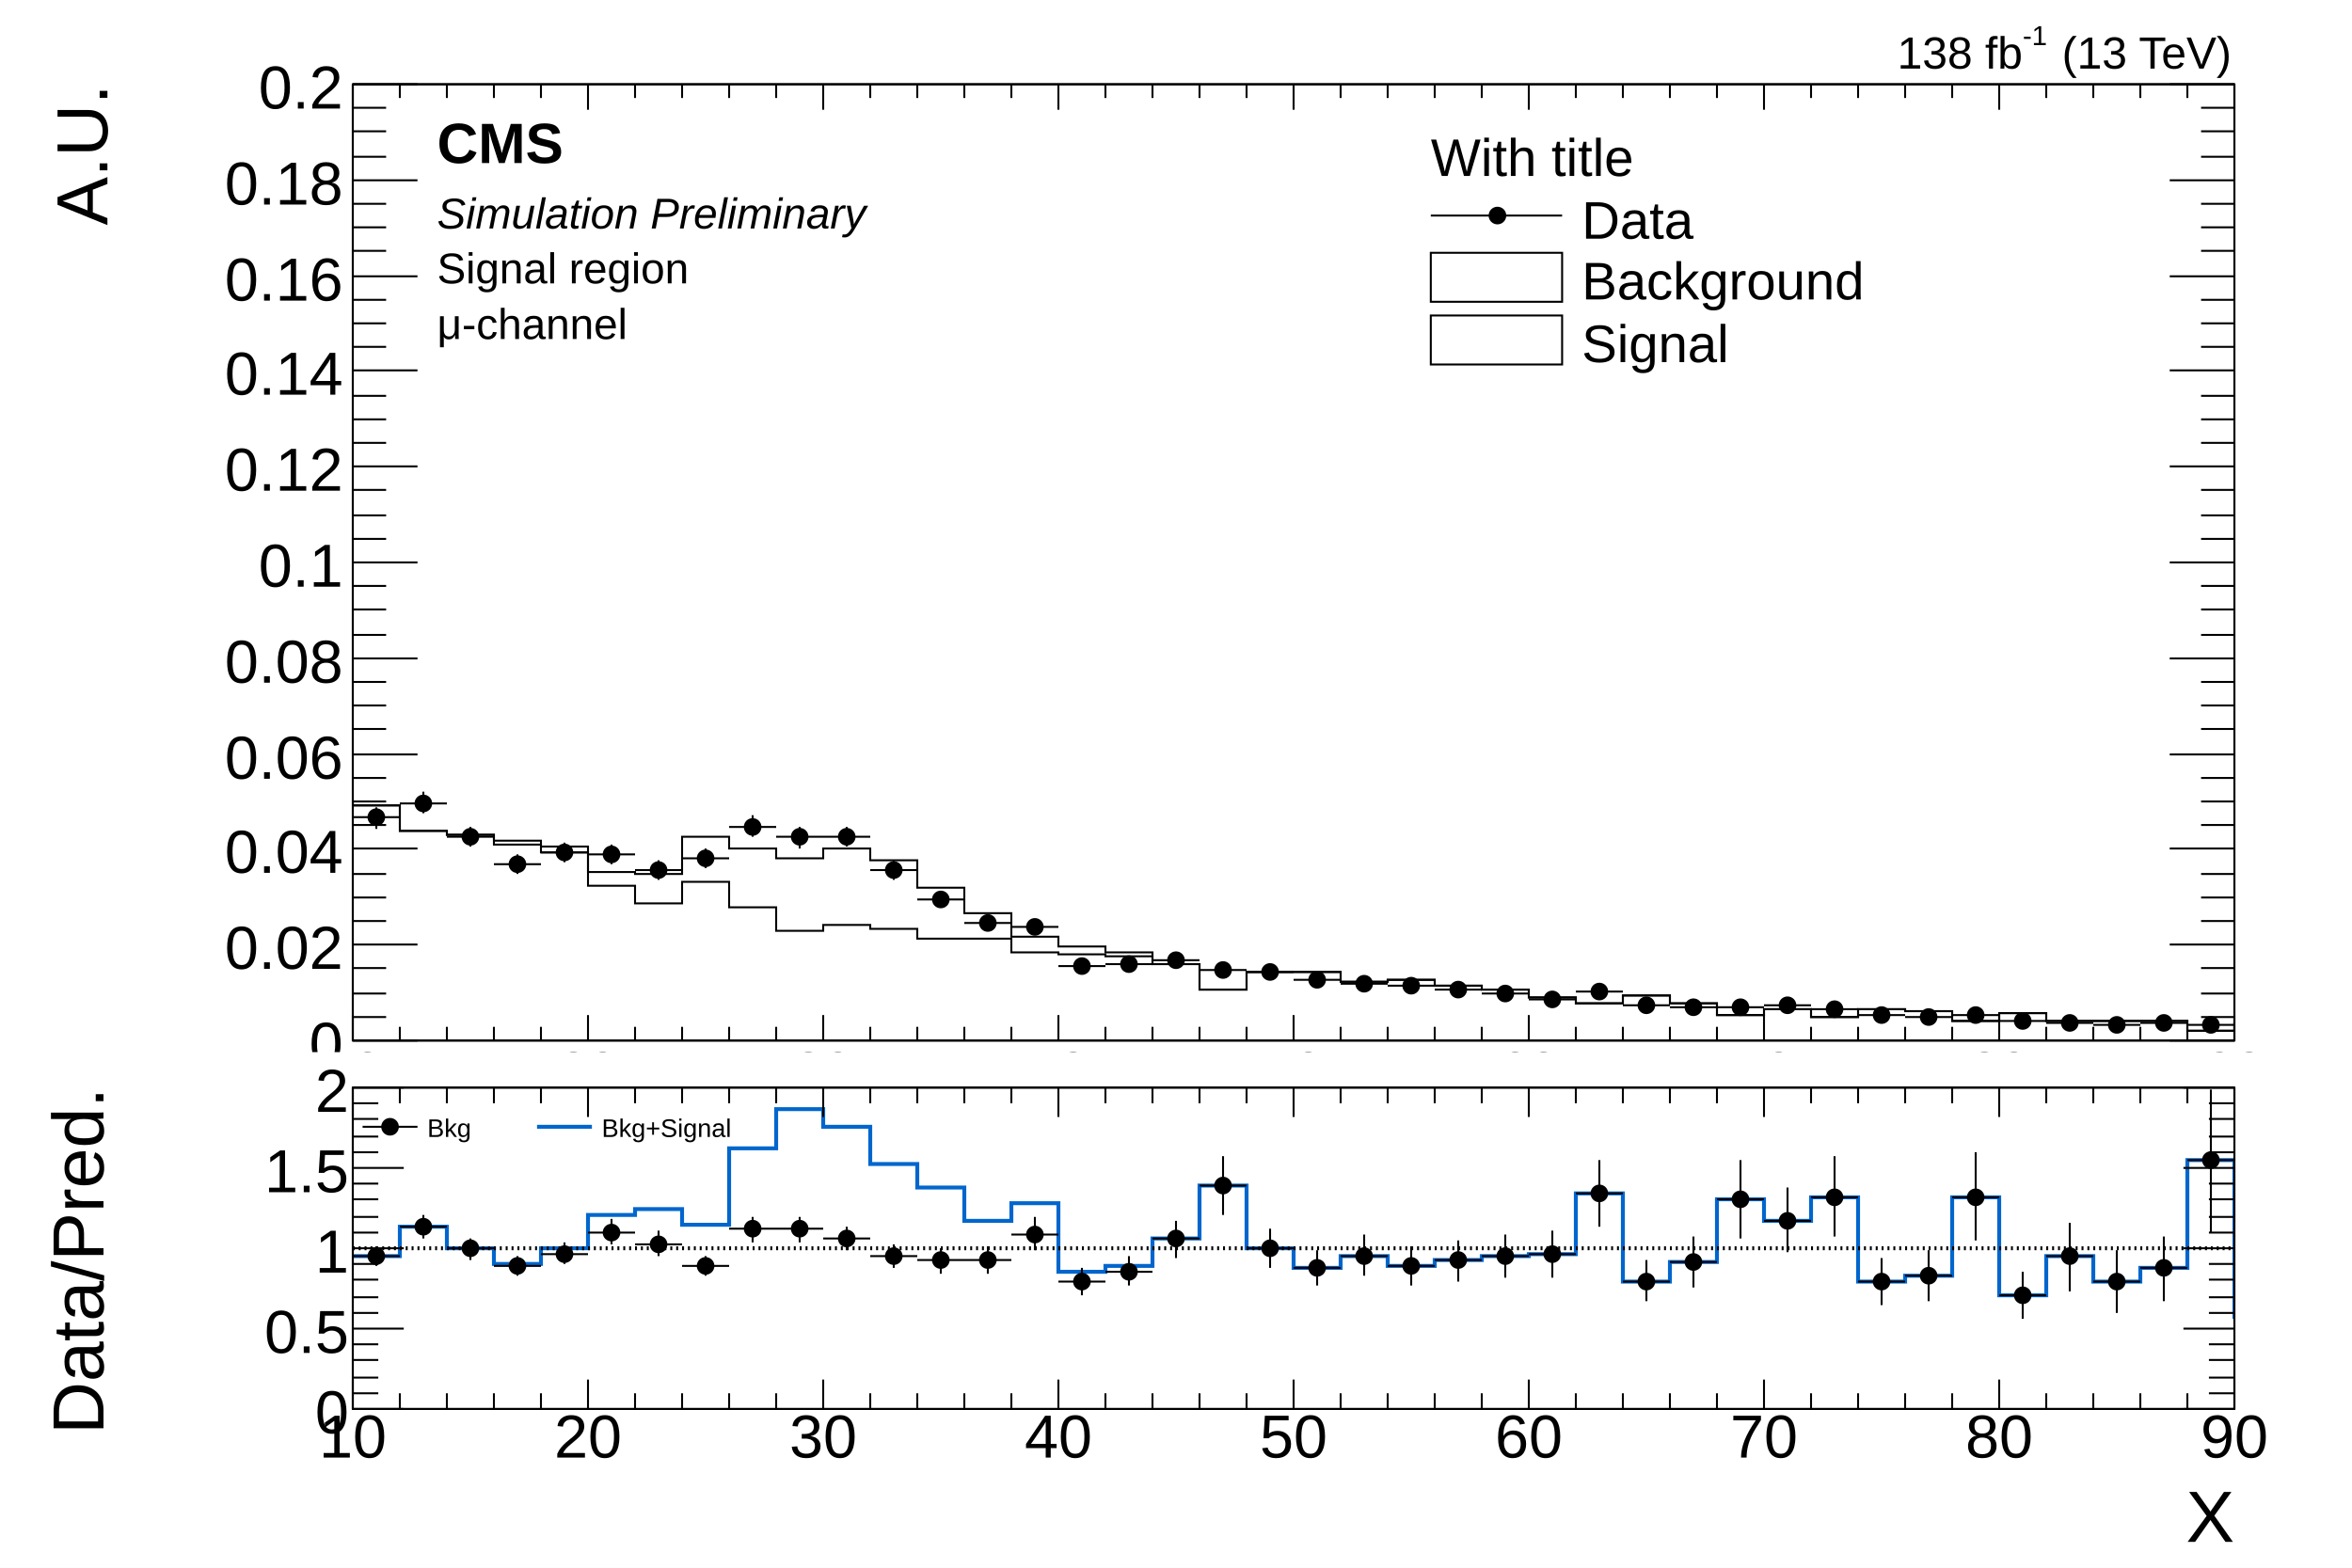
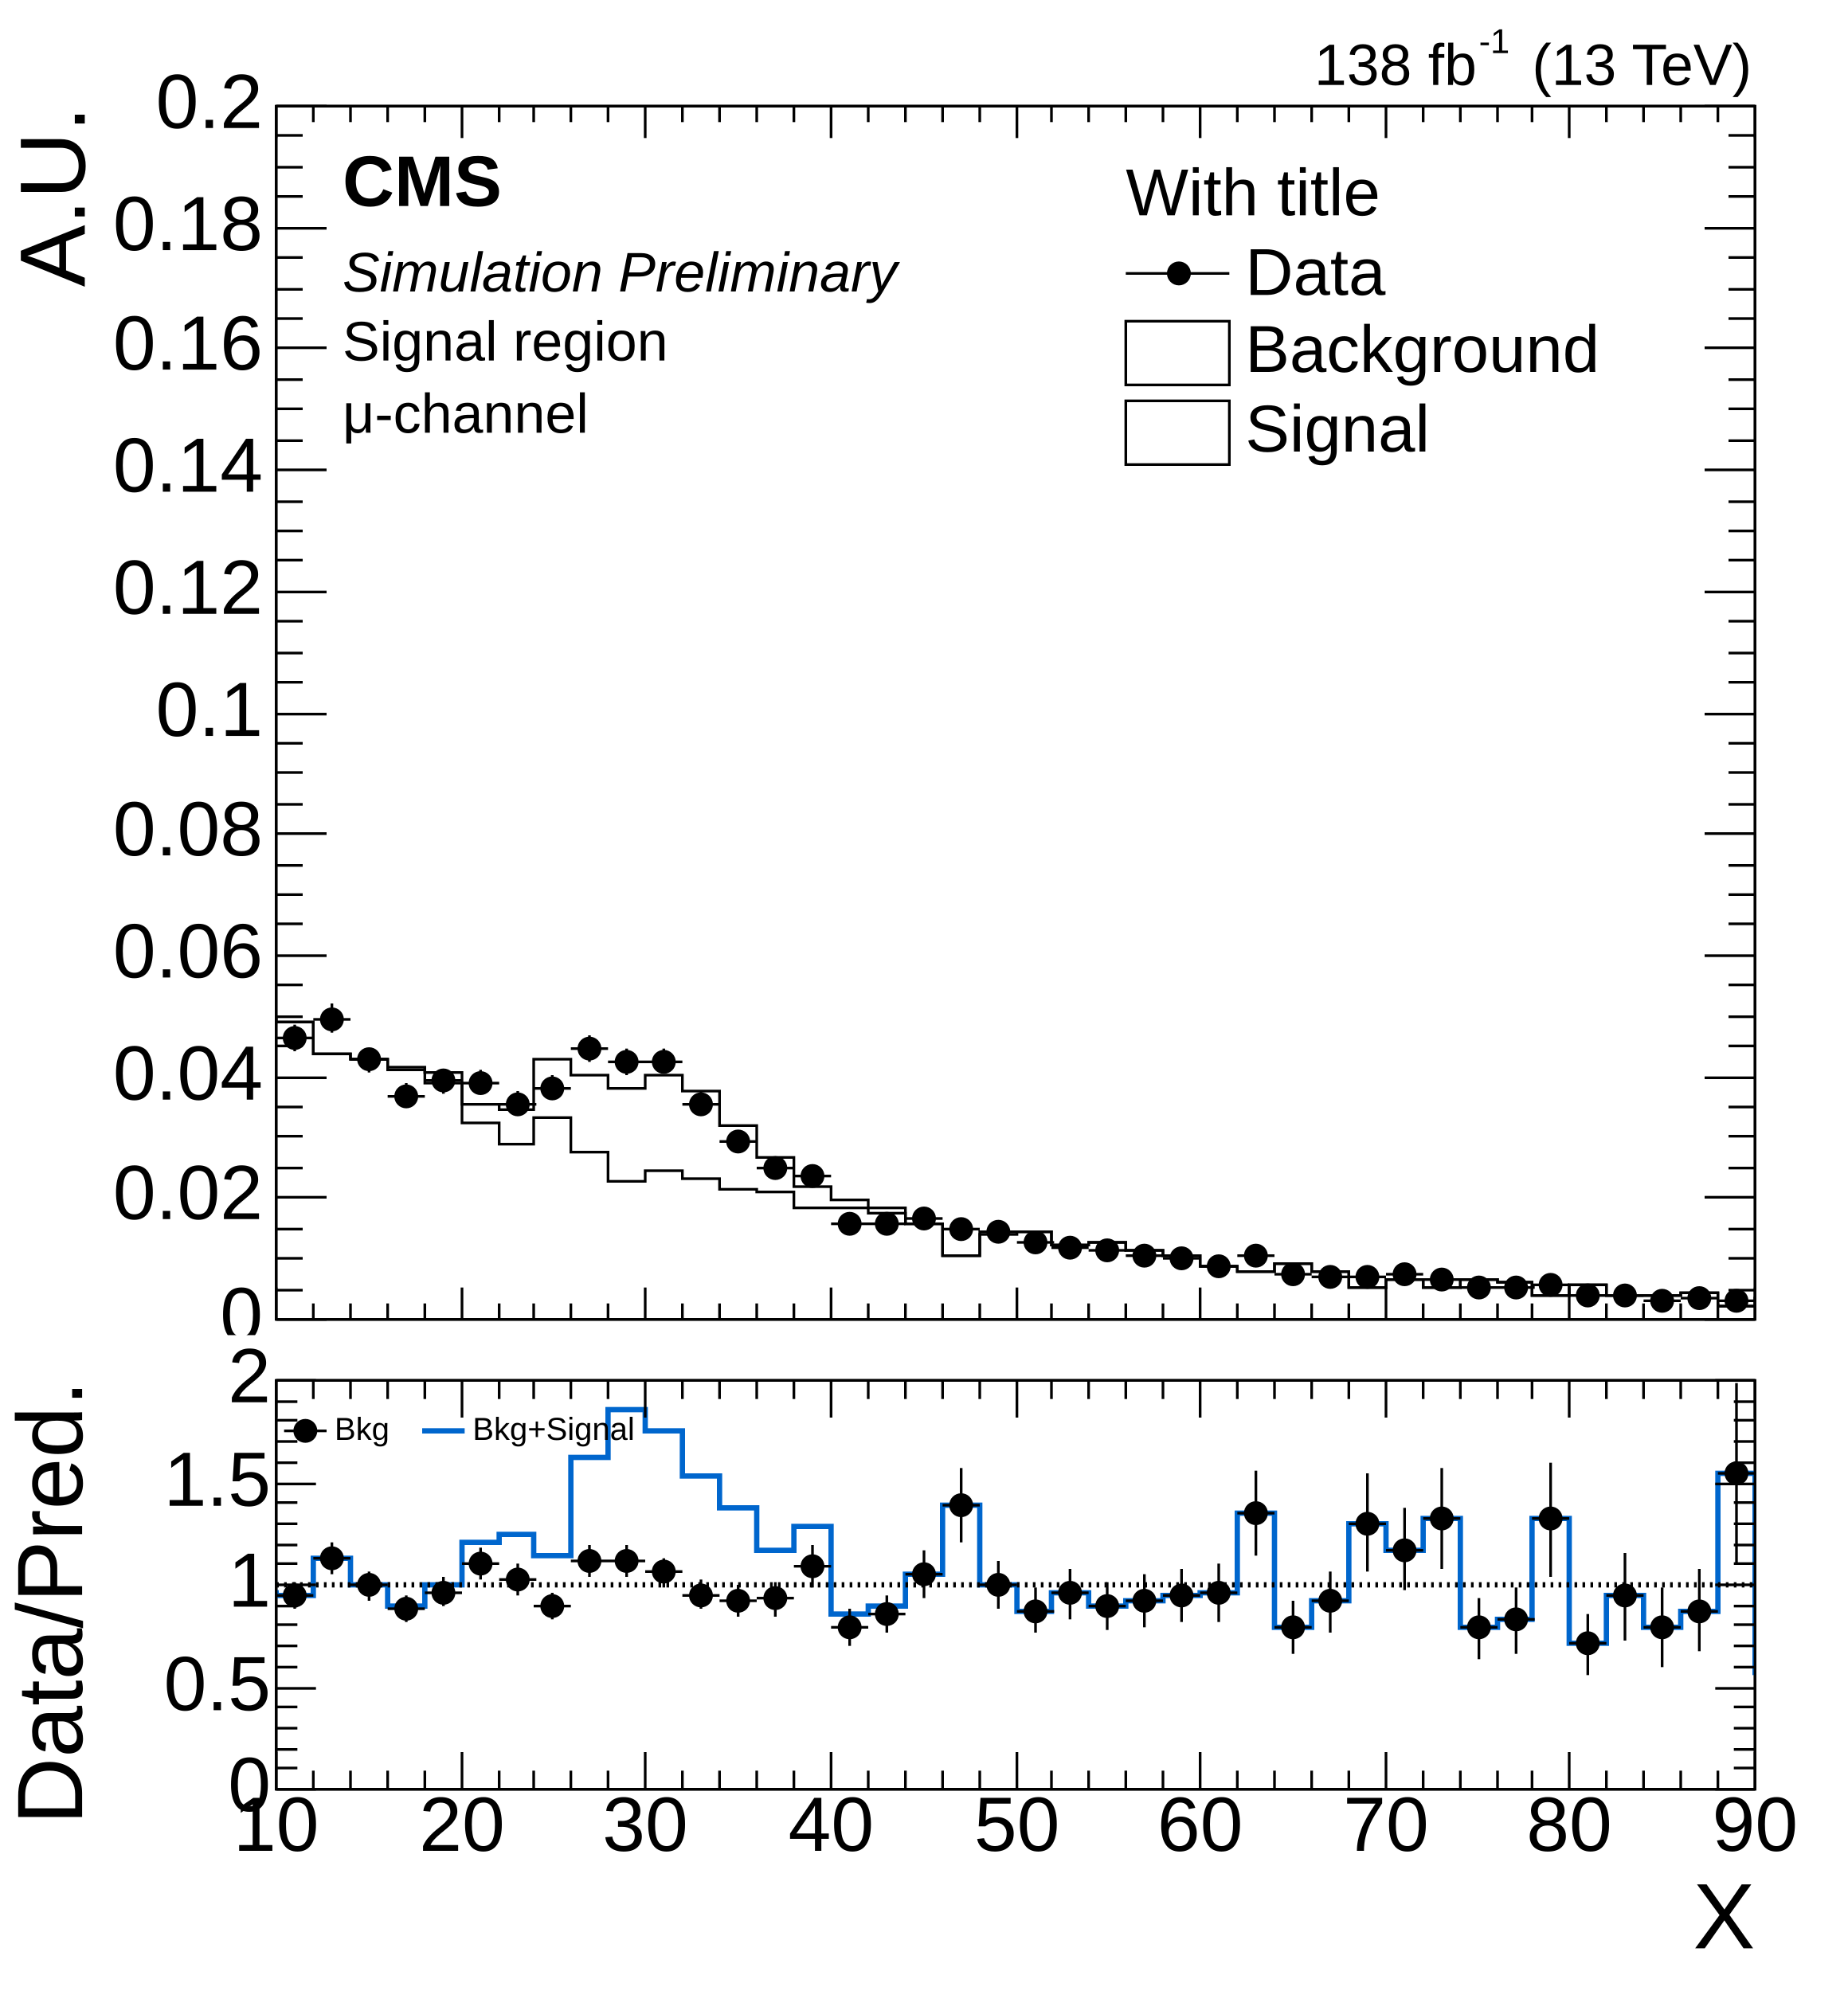
- <svg xmlns="http://www.w3.org/2000/svg" viewBox="0 0 1200 800" preserveAspectRatio="none" width="1200" height="800">
-   <path d="M0,0H1200V800H0Z" style="fill: white;" />
+ <svg xmlns="http://www.w3.org/2000/svg" width="696" height="750" viewBox="0 0 696 750" preserveAspectRatio="none">
+   <path d="M0,0H696V750H0Z" style="fill: white;" />
  <g>
-     <svg viewBox="0 0 1200 537" preserveAspectRatio="none" x="0" y="0" width="1200" height="537">
-       <path d="M0,0H1200V537H0Z" style="fill: white;" />
+     <svg viewBox="0 0 696 503" preserveAspectRatio="none" x="0" y="0" width="696" height="503">
+       <path d="M0,0H696V503H0Z" style="fill: white;" />
      <g>
-         <g transform="translate(180,43)">
-           <path d="M0,0H960V488H0Z" style="fill: none; stroke: black; stroke-width: 1;" />
-           <svg x="0" y="0" overflow="hidden" width="960" height="488" viewBox="0 0 960 488">
+         <g transform="translate(104,40)">
+           <path d="M0,0H557V457H0Z" style="fill: none; stroke: black; stroke-width: 1;" />
+           <svg x="0" y="0" overflow="hidden" width="557" height="457" viewBox="0 0 557 457">
            <g>
-               <path d="M-120,330h24v4h24v19h24v-3h24v16h24v2h24v13h24v2h24v3h24v3h24v13h24v1h24v-19h24v6h24v5h24v-5h24v6h24v14h24v13h24v12h24v5h24v3h24v6h24v13h24v-9h48v5h24v-1h24v3h24v2h24v4h24v3h24v-4h24v4h24v6h24v-3h24v4h24v-4h24v1h24v5h24v-4h24v4h72v5h24v-4h24v2h24v-2h24v4h24v-3h24" style="stroke-linejoin: miter; stroke: black; stroke-width: 1; fill: none;" />
+               <path d="M-70,309h14v4h14v18h14v-4h14v16h14v2h14v12h14v2h14v3h14v2h14v12h14v2h13v-19h14v6h14v5h14v-5h14v6h14v13h14v12h14v11h14v5h14v3h14v6h14v12h14v-9h27v5h14v-1h14v3h14v2h14v4h14v2h14v-3h14v3h14v6h14v-3h14v3h14v-3h14v1h13v5h14v-4h14v4h28v-1h14v5h14v-3h14v2h14v-2h14v4h14v-4h14" style="stroke-linejoin: miter; stroke: black; stroke-width: 1; fill: none;" />
            </g>
            <g>
-               <path d="M-120,330h24v4h24v19h24v-3h24v16h24v2h24v13h24v2h24v5h24v4h24v17h24v9h24v-11h24v13h24v12h24v-3h24v2h24v5h48v7h24v1h24v1h24v4h24v13h24v-9h48v5h24v-1h24v3h24v2h24v4h24v3h24v-4h24v4h24v6h24v-3h24v4h24v-4h24v1h24v5h24v-4h24v4h72v5h24v-4h24v2h24v-2h24v4h24v-3h24" style="stroke-linejoin: miter; stroke: black; stroke-width: 1; fill: none;" />
+               <path d="M-70,309h14v4h14v18h14v-4h14v16h14v2h14v12h14v2h14v4h14v5h14v15h14v8h13v-10h14v13h14v11h14v-4h14v3h14v4h14v1h14v6h28v2h14v4h14v12h14v-8h14v-1h13v5h14v-1h14v3h14v2h14v4h14v2h14v-3h14v3h14v6h14v-3h14v3h14v-3h14v1h13v5h14v-4h14v4h28v-1h14v5h14v-3h14v2h14v-2h14v4h14v-4h14" style="stroke-linejoin: miter; stroke: black; stroke-width: 1; fill: none;" />
            </g>
            <g>
-               <path d="M-120,325h24M-108,318v13M-96,341h24M-84,335v12M-72,334h24M-60,328v12M-48,352h24M-36,347v11M-24,372h24M-12,366v11M0,374h24M12,369v11M24,367h24M36,361v11M48,384h24M60,379v10M72,398h24M84,393v10M96,392h24M108,387v10M120,393h24M132,388v10M144,401h24M156,396v10M168,395h24M180,390v10M192,379h24M204,373v11M216,384h24M228,379v11M240,384h24M252,379v10M264,401h24M276,396v10M288,416h24M300,412v8M312,428h24M324,424v7M336,430h24M348,426v8M360,450h24M372,447v6M384,449h24M396,446v7M408,447h24M420,444v6M432,452h24M444,449v6M456,453h24M468,450v6M480,457h24M492,454v6M504,459h24M516,456v6M528,460h24M540,458v5M552,462h24M564,459v6M576,464h24M588,461v5M600,467h24M612,465v4M624,463h24M636,460v5M648,470h24M660,468v4M672,471h24M684,469v4M696,471h24M708,469v4M720,470h24M732,467v5M744,472h24M756,470v4M768,475h24M780,474v3M792,476h24M804,474v3M816,475h24M828,473v3M840,478h24M852,476v4M864,479h24M876,477v3M888,480h24M900,479v3M912,479h24M924,477v3M936,480h24M948,479v3M960,483h24M972,482v2M984,480h24M996,479v3M1008,479h24M1020,478v3M1032,482h24M1044,481v2M1056,483h24M1068,482v2" style="stroke: black; stroke-width: 1;" />
-               <path d="M-112,325a4,4,0,1,0,8,0a4,4,0,1,0,-8,0zM-88,341a4,4,0,1,0,8,0a4,4,0,1,0,-8,0zM-64,334a4,4,0,1,0,8,0a4,4,0,1,0,-8,0zM-40,352a4,4,0,1,0,8,0a4,4,0,1,0,-8,0zM-16,372a4,4,0,1,0,8,0a4,4,0,1,0,-8,0zM8,374a4,4,0,1,0,8,0a4,4,0,1,0,-8,0zM32,367a4,4,0,1,0,8,0a4,4,0,1,0,-8,0zM56,384a4,4,0,1,0,8,0a4,4,0,1,0,-8,0zM80,398a4,4,0,1,0,8,0a4,4,0,1,0,-8,0zM104,392a4,4,0,1,0,8,0a4,4,0,1,0,-8,0zM128,393a4,4,0,1,0,8,0a4,4,0,1,0,-8,0zM152,401a4,4,0,1,0,8,0a4,4,0,1,0,-8,0zM176,395a4,4,0,1,0,8,0a4,4,0,1,0,-8,0zM200,379a4,4,0,1,0,8,0a4,4,0,1,0,-8,0zM224,384a4,4,0,1,0,8,0a4,4,0,1,0,-8,0zM248,384a4,4,0,1,0,8,0a4,4,0,1,0,-8,0zM272,401a4,4,0,1,0,8,0a4,4,0,1,0,-8,0zM296,416a4,4,0,1,0,8,0a4,4,0,1,0,-8,0zM320,428a4,4,0,1,0,8,0a4,4,0,1,0,-8,0zM344,430a4,4,0,1,0,8,0a4,4,0,1,0,-8,0zM368,450a4,4,0,1,0,8,0a4,4,0,1,0,-8,0zM392,449a4,4,0,1,0,8,0a4,4,0,1,0,-8,0zM416,447a4,4,0,1,0,8,0a4,4,0,1,0,-8,0zM440,452a4,4,0,1,0,8,0a4,4,0,1,0,-8,0zM464,453a4,4,0,1,0,8,0a4,4,0,1,0,-8,0zM488,457a4,4,0,1,0,8,0a4,4,0,1,0,-8,0zM512,459a4,4,0,1,0,8,0a4,4,0,1,0,-8,0zM536,460a4,4,0,1,0,8,0a4,4,0,1,0,-8,0zM560,462a4,4,0,1,0,8,0a4,4,0,1,0,-8,0zM584,464a4,4,0,1,0,8,0a4,4,0,1,0,-8,0zM608,467a4,4,0,1,0,8,0a4,4,0,1,0,-8,0zM632,463a4,4,0,1,0,8,0a4,4,0,1,0,-8,0zM656,470a4,4,0,1,0,8,0a4,4,0,1,0,-8,0zM680,471a4,4,0,1,0,8,0a4,4,0,1,0,-8,0zM704,471a4,4,0,1,0,8,0a4,4,0,1,0,-8,0zM728,470a4,4,0,1,0,8,0a4,4,0,1,0,-8,0zM752,472a4,4,0,1,0,8,0a4,4,0,1,0,-8,0zM776,475a4,4,0,1,0,8,0a4,4,0,1,0,-8,0zM800,476a4,4,0,1,0,8,0a4,4,0,1,0,-8,0zM824,475a4,4,0,1,0,8,0a4,4,0,1,0,-8,0zM848,478a4,4,0,1,0,8,0a4,4,0,1,0,-8,0zM872,479a4,4,0,1,0,8,0a4,4,0,1,0,-8,0zM896,480a4,4,0,1,0,8,0a4,4,0,1,0,-8,0zM920,479a4,4,0,1,0,8,0a4,4,0,1,0,-8,0zM944,480a4,4,0,1,0,8,0a4,4,0,1,0,-8,0zM968,483a4,4,0,1,0,8,0a4,4,0,1,0,-8,0zM992,480a4,4,0,1,0,8,0a4,4,0,1,0,-8,0zM1016,479a4,4,0,1,0,8,0a4,4,0,1,0,-8,0zM1040,482a4,4,0,1,0,8,0a4,4,0,1,0,-8,0zM1064,483a4,4,0,1,0,8,0a4,4,0,1,0,-8,0z" style="stroke: black; fill: black;" />
+               <path d="M-70,304h14M-63,298v12M-56,320h14M-49,314v11M-42,313h14M-35,307v12M-28,330h14M-21,325v11M-14,348h14M-7,343v10M0,351h14M7,346v10M14,344h14M21,338v11M28,359h14M35,355v9M42,373h14M49,368v9M56,367h14M63,363v9M70,368h14M77,363v9M84,376h14M91,371v9M97,370h14M104,365v9M111,355h14M118,350v10M125,360h14M132,355v10M139,360h14M146,355v9M153,376h14M160,371v9M167,390h14M174,386v8M181,400h14M188,397v7M195,403h14M202,399v7M209,421h14M216,418v6M223,421h14M230,418v6M237,419h14M244,416v6M251,423h14M258,421v5M265,424h14M272,422v5M279,428h14M286,426v5M292,430h14M299,427v5M306,431h14M313,429v5M320,433h14M327,430v5M334,434h14M341,432v5M348,437h14M355,435v5M362,433h14M369,431v5M376,440h14M383,438v4M390,441h14M397,439v4M404,441h14M411,439v4M418,440h14M425,438v4M432,442h14M439,440v4M446,445h14M453,444v3M460,445h14M467,444v3M473,444h14M480,443v3M487,448h14M494,446v3M501,448h14M508,447v3M515,450h14M522,448v3M529,449h14M536,447v3M543,450h14M550,448v3M557,452h14M564,451v2M571,450h14M578,449v2M585,449h14M592,448v2M599,451h14M606,450v2M613,452h14M620,451v2" style="stroke: black; stroke-width: 1;" />
+               <path d="M-67,304a4,4,0,1,0,8,0a4,4,0,1,0,-8,0zM-53,320a4,4,0,1,0,8,0a4,4,0,1,0,-8,0zM-39,313a4,4,0,1,0,8,0a4,4,0,1,0,-8,0zM-25,330a4,4,0,1,0,8,0a4,4,0,1,0,-8,0zM-11,348a4,4,0,1,0,8,0a4,4,0,1,0,-8,0zM3,351a4,4,0,1,0,8,0a4,4,0,1,0,-8,0zM17,344a4,4,0,1,0,8,0a4,4,0,1,0,-8,0zM31,359a4,4,0,1,0,8,0a4,4,0,1,0,-8,0zM45,373a4,4,0,1,0,8,0a4,4,0,1,0,-8,0zM59,367a4,4,0,1,0,8,0a4,4,0,1,0,-8,0zM73,368a4,4,0,1,0,8,0a4,4,0,1,0,-8,0zM87,376a4,4,0,1,0,8,0a4,4,0,1,0,-8,0zM100,370a4,4,0,1,0,8,0a4,4,0,1,0,-8,0zM114,355a4,4,0,1,0,8,0a4,4,0,1,0,-8,0zM128,360a4,4,0,1,0,8,0a4,4,0,1,0,-8,0zM142,360a4,4,0,1,0,8,0a4,4,0,1,0,-8,0zM156,376a4,4,0,1,0,8,0a4,4,0,1,0,-8,0zM170,390a4,4,0,1,0,8,0a4,4,0,1,0,-8,0zM184,400a4,4,0,1,0,8,0a4,4,0,1,0,-8,0zM198,403a4,4,0,1,0,8,0a4,4,0,1,0,-8,0zM212,421a4,4,0,1,0,8,0a4,4,0,1,0,-8,0zM226,421a4,4,0,1,0,8,0a4,4,0,1,0,-8,0zM240,419a4,4,0,1,0,8,0a4,4,0,1,0,-8,0zM254,423a4,4,0,1,0,8,0a4,4,0,1,0,-8,0zM268,424a4,4,0,1,0,8,0a4,4,0,1,0,-8,0zM282,428a4,4,0,1,0,8,0a4,4,0,1,0,-8,0zM295,430a4,4,0,1,0,8,0a4,4,0,1,0,-8,0zM309,431a4,4,0,1,0,8,0a4,4,0,1,0,-8,0zM323,433a4,4,0,1,0,8,0a4,4,0,1,0,-8,0zM337,434a4,4,0,1,0,8,0a4,4,0,1,0,-8,0zM351,437a4,4,0,1,0,8,0a4,4,0,1,0,-8,0zM365,433a4,4,0,1,0,8,0a4,4,0,1,0,-8,0zM379,440a4,4,0,1,0,8,0a4,4,0,1,0,-8,0zM393,441a4,4,0,1,0,8,0a4,4,0,1,0,-8,0zM407,441a4,4,0,1,0,8,0a4,4,0,1,0,-8,0zM421,440a4,4,0,1,0,8,0a4,4,0,1,0,-8,0zM435,442a4,4,0,1,0,8,0a4,4,0,1,0,-8,0zM449,445a4,4,0,1,0,8,0a4,4,0,1,0,-8,0zM463,445a4,4,0,1,0,8,0a4,4,0,1,0,-8,0zM476,444a4,4,0,1,0,8,0a4,4,0,1,0,-8,0zM490,448a4,4,0,1,0,8,0a4,4,0,1,0,-8,0zM504,448a4,4,0,1,0,8,0a4,4,0,1,0,-8,0zM518,450a4,4,0,1,0,8,0a4,4,0,1,0,-8,0zM532,449a4,4,0,1,0,8,0a4,4,0,1,0,-8,0zM546,450a4,4,0,1,0,8,0a4,4,0,1,0,-8,0zM560,452a4,4,0,1,0,8,0a4,4,0,1,0,-8,0zM574,450a4,4,0,1,0,8,0a4,4,0,1,0,-8,0zM588,449a4,4,0,1,0,8,0a4,4,0,1,0,-8,0zM602,451a4,4,0,1,0,8,0a4,4,0,1,0,-8,0zM616,452a4,4,0,1,0,8,0a4,4,0,1,0,-8,0z" style="stroke: black; fill: black;" />
            </g>
          </svg>
          <g>
-             <g transform="translate(0,488)">
-               <path d="M0,0h960M0,-488h960M0,-13V0M24,-7V0M48,-7V0M72,-7V0M96,-7V0M120,-13V0M144,-7V0M168,-7V0M192,-7V0M216,-7V0M240,-13V0M264,-7V0M288,-7V0M312,-7V0M336,-7V0M360,-13V0M384,-7V0M408,-7V0M432,-7V0M456,-7V0M480,-13V0M504,-7V0M528,-7V0M552,-7V0M576,-7V0M600,-13V0M624,-7V0M648,-7V0M672,-7V0M696,-7V0M720,-13V0M744,-7V0M768,-7V0M792,-7V0M816,-7V0M840,-13V0M864,-7V0M888,-7V0M912,-7V0M936,-7V0M960,-13V0M0,-475V-488M24,-481V-488M48,-481V-488M72,-481V-488M96,-481V-488M120,-475V-488M144,-481V-488M168,-481V-488M192,-481V-488M216,-481V-488M240,-475V-488M264,-481V-488M288,-481V-488M312,-481V-488M336,-481V-488M360,-475V-488M384,-481V-488M408,-481V-488M432,-481V-488M456,-481V-488M480,-475V-488M504,-481V-488M528,-481V-488M552,-481V-488M576,-481V-488M600,-475V-488M624,-481V-488M648,-481V-488M672,-481V-488M696,-481V-488M720,-475V-488M744,-481V-488M768,-481V-488M792,-481V-488M816,-481V-488M840,-475V-488M864,-481V-488M888,-481V-488M912,-481V-488M936,-481V-488M960,-475V-488" style="stroke: black; stroke-width: 1;" />
-               <g font-family="Arial" font-size="27" space="preserve" fill="black" text-anchor="middle">
-                 <text dy=".8em" transform="translate(0,3)">
-          10
-         </text>
-                 <text dy=".8em" transform="translate(120,3)">
-          20
-         </text>
-                 <text dy=".8em" transform="translate(240,3)">
-          30
-         </text>
-                 <text dy=".8em" transform="translate(360,3)">
-          40
-         </text>
-                 <text dy=".8em" transform="translate(480,3)">
-          50
-         </text>
-                 <text dy=".8em" transform="translate(600,3)">
-          60
-         </text>
-                 <text dy=".8em" transform="translate(720,3)">
-          70
-         </text>
-                 <text dy=".8em" transform="translate(840,3)">
-          80
-         </text>
-                 <text dy=".8em" transform="translate(960,3)">
-          90
-         </text>
+             <g transform="translate(0,457)">
+               <path d="M0,0h557M0,-457h557M0,-12V0M14,-6V0M28,-6V0M42,-6V0M56,-6V0M70,-12V0M84,-6V0M97,-6V0M111,-6V0M125,-6V0M139,-12V0M153,-6V0M167,-6V0M181,-6V0M195,-6V0M209,-12V0M223,-6V0M237,-6V0M251,-6V0M265,-6V0M279,-12V0M292,-6V0M306,-6V0M320,-6V0M334,-6V0M348,-12V0M362,-6V0M376,-6V0M390,-6V0M404,-6V0M418,-12V0M432,-6V0M446,-6V0M460,-6V0M473,-6V0M487,-12V0M501,-6V0M515,-6V0M529,-6V0M543,-6V0M557,-12V0M0,-445V-457M14,-451V-457M28,-451V-457M42,-451V-457M56,-451V-457M70,-445V-457M84,-451V-457M97,-451V-457M111,-451V-457M125,-451V-457M139,-445V-457M153,-451V-457M167,-451V-457M181,-451V-457M195,-451V-457M209,-445V-457M223,-451V-457M237,-451V-457M251,-451V-457M265,-451V-457M279,-445V-457M292,-451V-457M306,-451V-457M320,-451V-457M334,-451V-457M348,-445V-457M362,-451V-457M376,-451V-457M390,-451V-457M404,-451V-457M418,-445V-457M432,-451V-457M446,-451V-457M460,-451V-457M473,-451V-457M487,-445V-457M501,-451V-457M515,-451V-457M529,-451V-457M543,-451V-457M557,-445V-457" style="stroke: black; stroke-width: 1;" />
+               <g font-family="Arial" font-size="25" xml:space="preserve" fill="black" text-anchor="middle">
+                 <text dy=".8em" transform="translate(0,4)">10</text>
+                 <text dy=".8em" transform="translate(70,4)">20</text>
+                 <text dy=".8em" transform="translate(139,4)">30</text>
+                 <text dy=".8em" transform="translate(209,4)">40</text>
+                 <text dy=".8em" transform="translate(279,4)">50</text>
+                 <text dy=".8em" transform="translate(348,4)">60</text>
+                 <text dy=".8em" transform="translate(418,4)">70</text>
+                 <text dy=".8em" transform="translate(487,4)">80</text>
+                 <text dy=".8em" transform="translate(557,4)">90</text>
              </g>
            </g>
            <g>
-               <path d="M0,0v488M960,0v488M33,488H0M17,476H0M17,464H0M17,451H0M33,439H0M17,427H0M17,415H0M17,403H0M33,390H0M17,378H0M17,366H0M17,354H0M33,342H0M17,329H0M17,317H0M17,305H0M33,293H0M17,281H0M17,268H0M17,256H0M33,244H0M17,232H0M17,220H0M17,207H0M33,195H0M17,183H0M17,171H0M17,159H0M33,146H0M17,134H0M17,122H0M17,110H0M33,98H0M17,85H0M17,73H0M17,61H0M33,49H0M17,37H0M17,24H0M17,12H0M33,0H0M927,488H960M943,476H960M943,464H960M943,451H960M927,439H960M943,427H960M943,415H960M943,403H960M927,390H960M943,378H960M943,366H960M943,354H960M927,342H960M943,329H960M943,317H960M943,305H960M927,293H960M943,281H960M943,268H960M943,256H960M927,244H960M943,232H960M943,220H960M943,207H960M927,195H960M943,183H960M943,171H960M943,159H960M927,146H960M943,134H960M943,122H960M943,110H960M927,98H960M943,85H960M943,73H960M943,61H960M927,49H960M943,37H960M943,24H960M943,12H960M927,0H960" style="stroke: black; stroke-width: 1;" />
-               <g font-family="Arial" font-size="31" space="preserve" fill="black" text-anchor="end">
-                 <text dy=".4em" transform="translate(-5,488)">
-          0
-         </text>
-                 <text dy=".4em" transform="translate(-5,439)">
-          0.02
-         </text>
-                 <text dy=".4em" transform="translate(-5,390)">
-          0.04
-         </text>
-                 <text dy=".4em" transform="translate(-5,342)">
-          0.06
-         </text>
-                 <text dy=".4em" transform="translate(-5,293)">
-          0.08
-         </text>
-                 <text dy=".4em" transform="translate(-5,244)">
-          0.1
-         </text>
-                 <text dy=".4em" transform="translate(-5,195)">
-          0.12
-         </text>
-                 <text dy=".4em" transform="translate(-5,146)">
-          0.14
-         </text>
-                 <text dy=".4em" transform="translate(-5,98)">
-          0.16
-         </text>
-                 <text dy=".4em" transform="translate(-5,49)">
-          0.18
-         </text>
-                 <text dy=".4em" transform="translate(-5)">
-          0.2
-         </text>
+               <path d="M0,0v457M557,0v457M19,457H0M10,446H0M10,434H0M10,423H0M19,411H0M10,400H0M10,388H0M10,377H0M19,366H0M10,354H0M10,343H0M10,331H0M19,320H0M10,308H0M10,297H0M10,286H0M19,274H0M10,263H0M10,251H0M10,240H0M19,229H0M10,217H0M10,206H0M10,194H0M19,183H0M10,171H0M10,160H0M10,149H0M19,137H0M10,126H0M10,114H0M10,103H0M19,91H0M10,80H0M10,69H0M10,57H0M19,46H0M10,34H0M10,23H0M10,11H0M19,0H0M538,457H557M547,446H557M547,434H557M547,423H557M538,411H557M547,400H557M547,388H557M547,377H557M538,366H557M547,354H557M547,343H557M547,331H557M538,320H557M547,308H557M547,297H557M547,286H557M538,274H557M547,263H557M547,251H557M547,240H557M538,229H557M547,217H557M547,206H557M547,194H557M538,183H557M547,171H557M547,160H557M547,149H557M538,137H557M547,126H557M547,114H557M547,103H557M538,91H557M547,80H557M547,69H557M547,57H557M538,46H557M547,34H557M547,23H557M547,11H557M538,0H557" style="stroke: black; stroke-width: 1;" />
+               <g font-family="Arial" font-size="29" xml:space="preserve" fill="black" text-anchor="end">
+                 <text dominant-baseline="middle" transform="translate(-5,457)">0</text>
+                 <text dominant-baseline="middle" transform="translate(-5,411)">0.02</text>
+                 <text dominant-baseline="middle" transform="translate(-5,366)">0.04</text>
+                 <text dominant-baseline="middle" transform="translate(-5,320)">0.06</text>
+                 <text dominant-baseline="middle" transform="translate(-5,274)">0.08</text>
+                 <text dominant-baseline="middle" transform="translate(-5,229)">0.1</text>
+                 <text dominant-baseline="middle" transform="translate(-5,183)">0.12</text>
+                 <text dominant-baseline="middle" transform="translate(-5,137)">0.14</text>
+                 <text dominant-baseline="middle" transform="translate(-5,91)">0.16</text>
+                 <text dominant-baseline="middle" transform="translate(-5,46)">0.18</text>
+                 <text dominant-baseline="middle" transform="translate(-5)">0.2</text>
              </g>
-               <g font-family="Arial" font-size="37" space="preserve" transform="translate(-140)">
-                 <text fill="black" text-anchor="end" dy=".4em" transform="rotate(270)">
-          A.U.
-         </text>
+               <g font-family="Arial" font-size="35" xml:space="preserve" transform="translate(-82)">
+                 <text fill="black" text-anchor="end" dominant-baseline="middle" transform="rotate(270)">A.U.</text>
              </g>
            </g>
          </g>
        </g>
-         <g font-family="Arial" font-size="23" space="preserve">
-           <g transform="translate(968,35)">
-             <text fill="black" font-size="23">
-        138 fb
-       </text>
-             <text fill="black" font-size="14" transform="translate(64,-12)">
-        -1
-       </text>
-             <text fill="black" font-size="23" x="84">
-        (13 TeV)
-       </text>
+         <g font-family="Arial" font-size="22" xml:space="preserve">
+           <g transform="translate(495,32)">
+             <text fill="black" font-size="22">138 fb</text>
+             <text fill="black" font-size="13" transform="translate(62,-12)">-1</text>
+             <text fill="black" font-size="22" x="82">(13 TeV)</text>
          </g>
        </g>
-         <g font-family="Arial" font-size="29" space="preserve" font-weight="bold">
-           <text fill="black" text-anchor="start" dy=".8em" transform="translate(223,60)">
-       CMS
-      </text>
+         <g font-family="Arial" font-size="27" xml:space="preserve" font-weight="bold">
+           <text fill="black" text-anchor="start" dy=".8em" transform="translate(129,56)">CMS</text>
        </g>
-         <g font-family="Arial" font-size="22" space="preserve" font-style="oblique">
-           <text fill="black" text-anchor="start" dy=".8em" transform="translate(223,99)">
-       Simulation Preliminary
-      </text>
+         <g font-family="Arial" font-size="21" xml:space="preserve" font-style="oblique">
+           <text fill="black" text-anchor="start" dy=".8em" transform="translate(129,93)">Simulation Preliminary</text>
        </g>
-         <g font-family="Arial" font-size="22" space="preserve">
-           <text fill="black" text-anchor="start" dy=".8em" transform="translate(223,127)">
-       Signal region
-      </text>
+         <g font-family="Arial" font-size="21" xml:space="preserve">
+           <text fill="black" text-anchor="start" dy=".8em" transform="translate(129,119)">Signal region</text>
        </g>
-         <g font-family="Arial" font-size="22" space="preserve">
-           <g transform="translate(223,173)">
-             <text fill="black" font-size="22">
-        μ-channel
-       </text>
+         <g font-family="Arial" font-size="21" xml:space="preserve">
+           <g transform="translate(129,163)">
+             <text fill="black" font-size="21">μ-channel</text>
          </g>
        </g>
-         <g transform="translate(720,59)" font-family="Arial" font-size="27" space="preserve">
-           <text fill="black" text-anchor="start" dy=".4em" transform="translate(10,20)">
-       With title
-      </text>
-           <path d="M10,51H77" style="stroke: black; stroke-width: 1;" />
-           <path d="M40,51a4,4,0,1,0,8,0a4,4,0,1,0,-8,0z" style="stroke: black; fill: black;" />
-           <text fill="black" text-anchor="start" dy=".4em" transform="translate(87,52)">
-       Data
-      </text>
-           <path d="M10,70v25h67v-25z" style="fill: none; stroke: black; stroke-width: 1;" />
-           <text fill="black" text-anchor="start" dy=".4em" transform="translate(87,83)">
-       Background
-      </text>
-           <path d="M10,102v25h67v-25z" style="fill: none; stroke: black; stroke-width: 1;" />
-           <text fill="black" text-anchor="start" dy=".4em" transform="translate(87,115)">
-       Signal
-      </text>
+         <g transform="translate(418,55)" font-family="Arial" font-size="25" xml:space="preserve">
+           <text fill="black" text-anchor="start" dominant-baseline="middle" transform="translate(6,19)">With title</text>
+           <path d="M6,48H45" style="stroke: black; stroke-width: 1;" />
+           <path d="M22,48a4,4,0,1,0,8,0a4,4,0,1,0,-8,0z" style="stroke: black; fill: black;" />
+           <text fill="black" text-anchor="start" dominant-baseline="middle" transform="translate(51,49)">Data</text>
+           <path d="M6,66v24h39v-24z" style="fill: none; stroke: black; stroke-width: 1;" />
+           <text fill="black" text-anchor="start" dominant-baseline="middle" transform="translate(51,78)">Background</text>
+           <path d="M6,96v24h39v-24z" style="fill: none; stroke: black; stroke-width: 1;" />
+           <text fill="black" text-anchor="start" dominant-baseline="middle" transform="translate(51,108)">Signal</text>
        </g>
      </g>
    </svg>
-     <svg viewBox="0 0 1200 263" preserveAspectRatio="none" x="0" y="537" width="1200" height="263">
-       <path d="M0,0H1200V263H0Z" style="fill: white;" />
+     <svg viewBox="0 0 696 247" preserveAspectRatio="none" x="0" y="503" width="696" height="247">
+       <path d="M0,0H696V247H0Z" style="fill: white;" />
      <g>
-         <g transform="translate(180,18)">
-           <path d="M0,0H960V164H0Z" style="fill: none; stroke: black; stroke-width: 1;" />
-           <svg x="0" y="0" overflow="hidden" width="960" height="164" viewBox="0 0 960 164">
+         <g transform="translate(104,17)">
+           <path d="M0,0H557V154H0Z" style="fill: none; stroke: black; stroke-width: 1;" />
+           <svg x="0" y="0" overflow="hidden" width="557" height="154" viewBox="0 0 557 154">
            <g>
-               <path d="M-120,79h24v7h24v-16h24v14h24v2h48v-15h24v11h24v8h24v-8h24v-17h24v-3h24v8h24v-39h24v-20h24v9h24v19h24v12h24v17h24v-9h24v35h24v-3h24v-14h24v-27h24v32h24v10h24v-6h24v5h24v-3h24v-2h24v-1h24v-31h24v45h24v-10h24v-32h24v11h24v-12h24v43h24v-3h24v-40h24v50h24v-20h24v13h24v-7h24v-55h24v80h24v-47h24v15h24v-24h24v49h24" style="stroke-linejoin: miter; stroke: #0066cd; stroke-width: 2; fill: none;" />
+               <path d="M-70,74h14v7h14v-15h14v13h14v1h14v1h14v-14h14v10h14v8h14v-8h14v-16h14v-3h13v8h14v-37h14v-18h14v8h14v17h14v12h14v16h14v-9h14v33h14v-3h14v-12h14v-26h14v30h14v10h13v-7h14v5h14v-2h14v-2h14v-1h14v-30h14v43h14v-10h14v-29h14v10h14v-12h14v41h14v-3h13v-38h14v47h14v-18h14v12h14v-6h14v-52h14v75h14v-45h14v14h14v-22h14v47h14" style="stroke-linejoin: miter; stroke: rgb(0, 102, 205); stroke-width: 2; fill: none;" />
            </g>
            <g>
-               <path d="M-120,79h24M-108,75v9M-96,86h24M-84,81v9M-72,70h24M-60,65v11M-48,84h24M-36,79v10M-24,86h24M-12,81v10M0,86h24M12,81v10M24,71h24M36,65v12M48,82h24M60,77v11M72,91h24M84,86v10M96,85h24M108,79v11M120,74h24M132,67v13M144,80h24M156,73v13M168,91h24M180,86v10M192,72h24M204,66v13M216,72h24M228,66v13M240,77h24M252,71v12M264,86h24M276,80v12M288,88h24M300,82v13M312,88h24M324,81v14M336,75h24M348,66v17M360,99h24M372,92v14M384,94h24M396,86v15M408,77h24M420,68v19M432,50h24M444,35v30M456,82h24M468,72v20M480,92h24M492,83v18M504,86h24M516,75v21M528,91h24M540,81v20M552,88h24M564,78v21M576,86h24M588,75v22M600,85h24M612,73v24M624,54h24M636,37v34M648,99h24M660,88v21M672,89h24M684,76v26M696,57h24M708,37v40M720,68h24M732,51v33M744,56h24M756,35v41M768,99h24M780,87v24M792,96h24M804,83v26M816,56h24M828,33v45M840,106h24M852,94v24M864,86h24M876,69v35M888,99h24M900,83v32M912,92h24M924,76v33M936,37h24M948,1v73M960,117h24M972,104v26M984,70h24M996,44v51M1008,85h24M1020,66v38M1032,61h24M1044,29v63M1056,110h24M1068,95v30" style="stroke: black; stroke-width: 1;" />
-               <path d="M-112,79a4,4,0,1,0,8,0a4,4,0,1,0,-8,0zM-88,86a4,4,0,1,0,8,0a4,4,0,1,0,-8,0zM-64,70a4,4,0,1,0,8,0a4,4,0,1,0,-8,0zM-40,84a4,4,0,1,0,8,0a4,4,0,1,0,-8,0zM-16,86a4,4,0,1,0,8,0a4,4,0,1,0,-8,0zM8,86a4,4,0,1,0,8,0a4,4,0,1,0,-8,0zM32,71a4,4,0,1,0,8,0a4,4,0,1,0,-8,0zM56,82a4,4,0,1,0,8,0a4,4,0,1,0,-8,0zM80,91a4,4,0,1,0,8,0a4,4,0,1,0,-8,0zM104,85a4,4,0,1,0,8,0a4,4,0,1,0,-8,0zM128,74a4,4,0,1,0,8,0a4,4,0,1,0,-8,0zM152,80a4,4,0,1,0,8,0a4,4,0,1,0,-8,0zM176,91a4,4,0,1,0,8,0a4,4,0,1,0,-8,0zM200,72a4,4,0,1,0,8,0a4,4,0,1,0,-8,0zM224,72a4,4,0,1,0,8,0a4,4,0,1,0,-8,0zM248,77a4,4,0,1,0,8,0a4,4,0,1,0,-8,0zM272,86a4,4,0,1,0,8,0a4,4,0,1,0,-8,0zM296,88a4,4,0,1,0,8,0a4,4,0,1,0,-8,0zM320,88a4,4,0,1,0,8,0a4,4,0,1,0,-8,0zM344,75a4,4,0,1,0,8,0a4,4,0,1,0,-8,0zM368,99a4,4,0,1,0,8,0a4,4,0,1,0,-8,0zM392,94a4,4,0,1,0,8,0a4,4,0,1,0,-8,0zM416,77a4,4,0,1,0,8,0a4,4,0,1,0,-8,0zM440,50a4,4,0,1,0,8,0a4,4,0,1,0,-8,0zM464,82a4,4,0,1,0,8,0a4,4,0,1,0,-8,0zM488,92a4,4,0,1,0,8,0a4,4,0,1,0,-8,0zM512,86a4,4,0,1,0,8,0a4,4,0,1,0,-8,0zM536,91a4,4,0,1,0,8,0a4,4,0,1,0,-8,0zM560,88a4,4,0,1,0,8,0a4,4,0,1,0,-8,0zM584,86a4,4,0,1,0,8,0a4,4,0,1,0,-8,0zM608,85a4,4,0,1,0,8,0a4,4,0,1,0,-8,0zM632,54a4,4,0,1,0,8,0a4,4,0,1,0,-8,0zM656,99a4,4,0,1,0,8,0a4,4,0,1,0,-8,0zM680,89a4,4,0,1,0,8,0a4,4,0,1,0,-8,0zM704,57a4,4,0,1,0,8,0a4,4,0,1,0,-8,0zM728,68a4,4,0,1,0,8,0a4,4,0,1,0,-8,0zM752,56a4,4,0,1,0,8,0a4,4,0,1,0,-8,0zM776,99a4,4,0,1,0,8,0a4,4,0,1,0,-8,0zM800,96a4,4,0,1,0,8,0a4,4,0,1,0,-8,0zM824,56a4,4,0,1,0,8,0a4,4,0,1,0,-8,0zM848,106a4,4,0,1,0,8,0a4,4,0,1,0,-8,0zM872,86a4,4,0,1,0,8,0a4,4,0,1,0,-8,0zM896,99a4,4,0,1,0,8,0a4,4,0,1,0,-8,0zM920,92a4,4,0,1,0,8,0a4,4,0,1,0,-8,0zM944,37a4,4,0,1,0,8,0a4,4,0,1,0,-8,0zM968,117a4,4,0,1,0,8,0a4,4,0,1,0,-8,0zM992,70a4,4,0,1,0,8,0a4,4,0,1,0,-8,0zM1016,85a4,4,0,1,0,8,0a4,4,0,1,0,-8,0zM1040,61a4,4,0,1,0,8,0a4,4,0,1,0,-8,0zM1064,110a4,4,0,1,0,8,0a4,4,0,1,0,-8,0z" style="stroke: black; fill: black;" />
+               <path d="M-70,74h14M-63,70v9M-56,81h14M-49,76v9M-42,66h14M-35,61v10M-28,79h14M-21,74v9M-14,80h14M-7,76v9M0,81h14M7,76v10M14,67h14M21,61v12M28,77h14M35,72v11M42,86h14M49,81v10M56,80h14M63,74v11M70,69h14M77,63v12M84,75h14M91,69v12M97,85h14M104,80v10M111,68h14M118,62v12M125,68h14M132,62v12M139,72h14M146,67v11M153,81h14M160,75v11M167,83h14M174,77v12M181,82h14M188,76v13M195,70h14M202,62v16M209,93h14M216,86v14M223,88h14M230,81v14M237,73h14M244,64v18M251,47h14M258,33v28M265,77h14M272,68v18M279,87h14M286,78v17M292,80h14M299,71v19M306,85h14M313,76v18M320,83h14M327,73v20M334,81h14M341,71v20M348,80h14M355,69v22M362,50h14M369,34v32M376,93h14M383,83v20M390,83h14M397,72v23M404,54h14M411,35v37M418,64h14M425,48v31M432,52h14M439,33v38M446,93h14M453,82v23M460,90h14M467,78v25M473,52h14M480,31v43M487,99h14M494,88v23M501,81h14M508,65v33M515,93h14M522,78v30M529,87h14M536,71v31M543,35h14M550,1v68M557,110h14M564,98v24M571,65h14M578,42v47M585,79h14M592,62v35M599,57h14M606,27v60M613,104h14M620,90v28" style="stroke: black; stroke-width: 1;" />
+               <path d="M-67,74a4,4,0,1,0,8,0a4,4,0,1,0,-8,0zM-53,81a4,4,0,1,0,8,0a4,4,0,1,0,-8,0zM-39,66a4,4,0,1,0,8,0a4,4,0,1,0,-8,0zM-25,79a4,4,0,1,0,8,0a4,4,0,1,0,-8,0zM-11,80a4,4,0,1,0,8,0a4,4,0,1,0,-8,0zM3,81a4,4,0,1,0,8,0a4,4,0,1,0,-8,0zM17,67a4,4,0,1,0,8,0a4,4,0,1,0,-8,0zM31,77a4,4,0,1,0,8,0a4,4,0,1,0,-8,0zM45,86a4,4,0,1,0,8,0a4,4,0,1,0,-8,0zM59,80a4,4,0,1,0,8,0a4,4,0,1,0,-8,0zM73,69a4,4,0,1,0,8,0a4,4,0,1,0,-8,0zM87,75a4,4,0,1,0,8,0a4,4,0,1,0,-8,0zM100,85a4,4,0,1,0,8,0a4,4,0,1,0,-8,0zM114,68a4,4,0,1,0,8,0a4,4,0,1,0,-8,0zM128,68a4,4,0,1,0,8,0a4,4,0,1,0,-8,0zM142,72a4,4,0,1,0,8,0a4,4,0,1,0,-8,0zM156,81a4,4,0,1,0,8,0a4,4,0,1,0,-8,0zM170,83a4,4,0,1,0,8,0a4,4,0,1,0,-8,0zM184,82a4,4,0,1,0,8,0a4,4,0,1,0,-8,0zM198,70a4,4,0,1,0,8,0a4,4,0,1,0,-8,0zM212,93a4,4,0,1,0,8,0a4,4,0,1,0,-8,0zM226,88a4,4,0,1,0,8,0a4,4,0,1,0,-8,0zM240,73a4,4,0,1,0,8,0a4,4,0,1,0,-8,0zM254,47a4,4,0,1,0,8,0a4,4,0,1,0,-8,0zM268,77a4,4,0,1,0,8,0a4,4,0,1,0,-8,0zM282,87a4,4,0,1,0,8,0a4,4,0,1,0,-8,0zM295,80a4,4,0,1,0,8,0a4,4,0,1,0,-8,0zM309,85a4,4,0,1,0,8,0a4,4,0,1,0,-8,0zM323,83a4,4,0,1,0,8,0a4,4,0,1,0,-8,0zM337,81a4,4,0,1,0,8,0a4,4,0,1,0,-8,0zM351,80a4,4,0,1,0,8,0a4,4,0,1,0,-8,0zM365,50a4,4,0,1,0,8,0a4,4,0,1,0,-8,0zM379,93a4,4,0,1,0,8,0a4,4,0,1,0,-8,0zM393,83a4,4,0,1,0,8,0a4,4,0,1,0,-8,0zM407,54a4,4,0,1,0,8,0a4,4,0,1,0,-8,0zM421,64a4,4,0,1,0,8,0a4,4,0,1,0,-8,0zM435,52a4,4,0,1,0,8,0a4,4,0,1,0,-8,0zM449,93a4,4,0,1,0,8,0a4,4,0,1,0,-8,0zM463,90a4,4,0,1,0,8,0a4,4,0,1,0,-8,0zM476,52a4,4,0,1,0,8,0a4,4,0,1,0,-8,0zM490,99a4,4,0,1,0,8,0a4,4,0,1,0,-8,0zM504,81a4,4,0,1,0,8,0a4,4,0,1,0,-8,0zM518,93a4,4,0,1,0,8,0a4,4,0,1,0,-8,0zM532,87a4,4,0,1,0,8,0a4,4,0,1,0,-8,0zM546,35a4,4,0,1,0,8,0a4,4,0,1,0,-8,0zM560,110a4,4,0,1,0,8,0a4,4,0,1,0,-8,0zM574,65a4,4,0,1,0,8,0a4,4,0,1,0,-8,0zM588,79a4,4,0,1,0,8,0a4,4,0,1,0,-8,0zM602,57a4,4,0,1,0,8,0a4,4,0,1,0,-8,0zM616,104a4,4,0,1,0,8,0a4,4,0,1,0,-8,0z" style="stroke: black; fill: black;" />
            </g>
          </svg>
          <g>
-             <g transform="translate(0,164)">
-               <path d="M0,0h960M0,-164h960M0,-15V0M24,-8V0M48,-8V0M72,-8V0M96,-8V0M120,-15V0M144,-8V0M168,-8V0M192,-8V0M216,-8V0M240,-15V0M264,-8V0M288,-8V0M312,-8V0M336,-8V0M360,-15V0M384,-8V0M408,-8V0M432,-8V0M456,-8V0M480,-15V0M504,-8V0M528,-8V0M552,-8V0M576,-8V0M600,-15V0M624,-8V0M648,-8V0M672,-8V0M696,-8V0M720,-15V0M744,-8V0M768,-8V0M792,-8V0M816,-8V0M840,-15V0M864,-8V0M888,-8V0M912,-8V0M936,-8V0M960,-15V0M0,-149V-164M24,-156V-164M48,-156V-164M72,-156V-164M96,-156V-164M120,-149V-164M144,-156V-164M168,-156V-164M192,-156V-164M216,-156V-164M240,-149V-164M264,-156V-164M288,-156V-164M312,-156V-164M336,-156V-164M360,-149V-164M384,-156V-164M408,-156V-164M432,-156V-164M456,-156V-164M480,-149V-164M504,-156V-164M528,-156V-164M552,-156V-164M576,-156V-164M600,-149V-164M624,-156V-164M648,-156V-164M672,-156V-164M696,-156V-164M720,-149V-164M744,-156V-164M768,-156V-164M792,-156V-164M816,-156V-164M840,-149V-164M864,-156V-164M888,-156V-164M912,-156V-164M936,-156V-164M960,-149V-164" style="stroke: black; stroke-width: 1;" />
-               <g font-family="Arial" font-size="31" space="preserve" fill="black" text-anchor="middle">
-                 <text dy=".8em">
-          10
-         </text>
-                 <text dy=".8em" transform="translate(120)">
-          20
-         </text>
-                 <text dy=".8em" transform="translate(240)">
-          30
-         </text>
-                 <text dy=".8em" transform="translate(360)">
-          40
-         </text>
-                 <text dy=".8em" transform="translate(480)">
-          50
-         </text>
-                 <text dy=".8em" transform="translate(600)">
-          60
-         </text>
-                 <text dy=".8em" transform="translate(720)">
-          70
-         </text>
-                 <text dy=".8em" transform="translate(840)">
-          80
-         </text>
-                 <text dy=".8em" transform="translate(960)">
-          90
-         </text>
+             <g transform="translate(0,154)">
+               <path d="M0,0h557M0,-154h557M0,-14V0M14,-7V0M28,-7V0M42,-7V0M56,-7V0M70,-14V0M84,-7V0M97,-7V0M111,-7V0M125,-7V0M139,-14V0M153,-7V0M167,-7V0M181,-7V0M195,-7V0M209,-14V0M223,-7V0M237,-7V0M251,-7V0M265,-7V0M279,-14V0M292,-7V0M306,-7V0M320,-7V0M334,-7V0M348,-14V0M362,-7V0M376,-7V0M390,-7V0M404,-7V0M418,-14V0M432,-7V0M446,-7V0M460,-7V0M473,-7V0M487,-14V0M501,-7V0M515,-7V0M529,-7V0M543,-7V0M557,-14V0M0,-140V-154M14,-147V-154M28,-147V-154M42,-147V-154M56,-147V-154M70,-140V-154M84,-147V-154M97,-147V-154M111,-147V-154M125,-147V-154M139,-140V-154M153,-147V-154M167,-147V-154M181,-147V-154M195,-147V-154M209,-140V-154M223,-147V-154M237,-147V-154M251,-147V-154M265,-147V-154M279,-140V-154M292,-147V-154M306,-147V-154M320,-147V-154M334,-147V-154M348,-140V-154M362,-147V-154M376,-147V-154M390,-147V-154M404,-147V-154M418,-140V-154M432,-147V-154M446,-147V-154M460,-147V-154M473,-147V-154M487,-140V-154M501,-147V-154M515,-147V-154M529,-147V-154M543,-147V-154M557,-140V-154" style="stroke: black; stroke-width: 1;" />
+               <g font-family="Arial" font-size="29" xml:space="preserve" fill="black" text-anchor="middle">
+                 <text dy=".8em">10</text>
+                 <text dy=".8em" transform="translate(70)">20</text>
+                 <text dy=".8em" transform="translate(139)">30</text>
+                 <text dy=".8em" transform="translate(209)">40</text>
+                 <text dy=".8em" transform="translate(279)">50</text>
+                 <text dy=".8em" transform="translate(348)">60</text>
+                 <text dy=".8em" transform="translate(418)">70</text>
+                 <text dy=".8em" transform="translate(487)">80</text>
+                 <text dy=".8em" transform="translate(557)">90</text>
              </g>
-               <g font-family="Arial" font-size="37" space="preserve" transform="translate(960,53)">
-                 <text fill="black" text-anchor="end" dy=".4em">
-          X
-         </text>
+               <g font-family="Arial" font-size="35" xml:space="preserve" transform="translate(557,50)">
+                 <text fill="black" text-anchor="end" dominant-baseline="middle">X</text>
              </g>
            </g>
            <g>
-               <path d="M0,0v164M960,0v164M26,164H0M13,156H0M13,148H0M13,139H0M13,131H0M26,123H0M13,115H0M13,107H0M13,98H0M13,90H0M26,82H0M13,74H0M13,66H0M13,57H0M13,49H0M26,41H0M13,33H0M13,25H0M13,16H0M13,8H0M26,0H0M934,164H960M947,156H960M947,148H960M947,139H960M947,131H960M934,123H960M947,115H960M947,107H960M947,98H960M947,90H960M934,82H960M947,74H960M947,66H960M947,57H960M947,49H960M934,41H960M947,33H960M947,25H960M947,16H960M947,8H960M934,0H960" style="stroke: black; stroke-width: 1;" />
-               <g font-family="Arial" font-size="31" space="preserve" fill="black" text-anchor="end">
-                 <text dy=".4em" transform="translate(-2,164)">
-          0
-         </text>
-                 <text dy=".4em" transform="translate(-2,123)">
-          0.5
-         </text>
-                 <text dy=".4em" transform="translate(-2,82)">
-          1
-         </text>
-                 <text dy=".4em" transform="translate(-2,41)">
-          1.5
-         </text>
-                 <text dy=".4em" transform="translate(-2)">
-          2
-         </text>
+               <path d="M0,0v154M557,0v154M15,154H0M8,146H0M8,139H0M8,131H0M8,123H0M15,116H0M8,108H0M8,100H0M8,92H0M8,85H0M15,77H0M8,69H0M8,62H0M8,54H0M8,46H0M15,39H0M8,31H0M8,23H0M8,15H0M8,8H0M15,0H0M542,154H557M549,146H557M549,139H557M549,131H557M549,123H557M542,116H557M549,108H557M549,100H557M549,92H557M549,85H557M542,77H557M549,69H557M549,62H557M549,54H557M549,46H557M542,39H557M549,31H557M549,23H557M549,15H557M549,8H557M542,0H557" style="stroke: black; stroke-width: 1;" />
+               <g font-family="Arial" font-size="29" xml:space="preserve" fill="black" text-anchor="end">
+                 <text dominant-baseline="middle" transform="translate(-2,154)">0</text>
+                 <text dominant-baseline="middle" transform="translate(-2,116)">0.5</text>
+                 <text dominant-baseline="middle" transform="translate(-2,77)">1</text>
+                 <text dominant-baseline="middle" transform="translate(-2,39)">1.5</text>
+                 <text dominant-baseline="middle" transform="translate(-2)">2</text>
              </g>
-               <g font-family="Arial" font-size="37" space="preserve" transform="translate(-142)">
-                 <text fill="black" text-anchor="end" dy=".4em" transform="rotate(270)">
-          Data/Pred.
-         </text>
+               <g font-family="Arial" font-size="35" xml:space="preserve" transform="translate(-83)">
+                 <text fill="black" text-anchor="end" dominant-baseline="middle" transform="rotate(270)">Data/Pred.</text>
              </g>
            </g>
          </g>
        </g>
-         <g transform="translate(180,5)" font-family="Arial" font-size="13" space="preserve">
-           <path d="M5,33H33" style="stroke: black; stroke-width: 1;" />
-           <path d="M15,33a4,4,0,1,0,8,0a4,4,0,1,0,-8,0z" style="stroke: black; fill: black;" />
-           <text fill="black" text-anchor="start" dy=".4em" transform="translate(38,33)">
-       Bkg
-      </text>
-           <path d="M94,33H122" style="stroke: #0066cd; stroke-width: 2;" />
-           <text fill="black" text-anchor="start" dy=".4em" transform="translate(127,33)">
-       Bkg+Signal
-      </text>
+         <g transform="translate(104,5)" font-family="Arial" font-size="12" xml:space="preserve">
+           <path d="M3,31H19" style="stroke: black; stroke-width: 1;" />
+           <path d="M7,31a4,4,0,1,0,8,0a4,4,0,1,0,-8,0z" style="stroke: black; fill: black;" />
+           <text fill="black" text-anchor="start" dominant-baseline="middle" transform="translate(22,31)">Bkg</text>
+           <path d="M55,31H71" style="stroke: rgb(0, 102, 205); stroke-width: 2;" />
+           <text fill="black" text-anchor="start" dominant-baseline="middle" transform="translate(74,31)">Bkg+Signal</text>
        </g>
        <g>
-           <path d="M180,100H1140" style="stroke: black; stroke-width: 2; stroke-dasharray: 1,2;" />
+           <path d="M104,94H661" style="stroke: black; stroke-width: 2; stroke-dasharray: 1, 2;" />
        </g>
      </g>
    </svg>
-     <g transform="translate(192,40)">
-       <path d="M0,0H984V656H0Z" style="fill: none;" />
+     <g transform="translate(111,38)">
+       <path d="M0,0H571V615H0Z" style="fill: none;" />
    </g>
  </g>
</svg>
